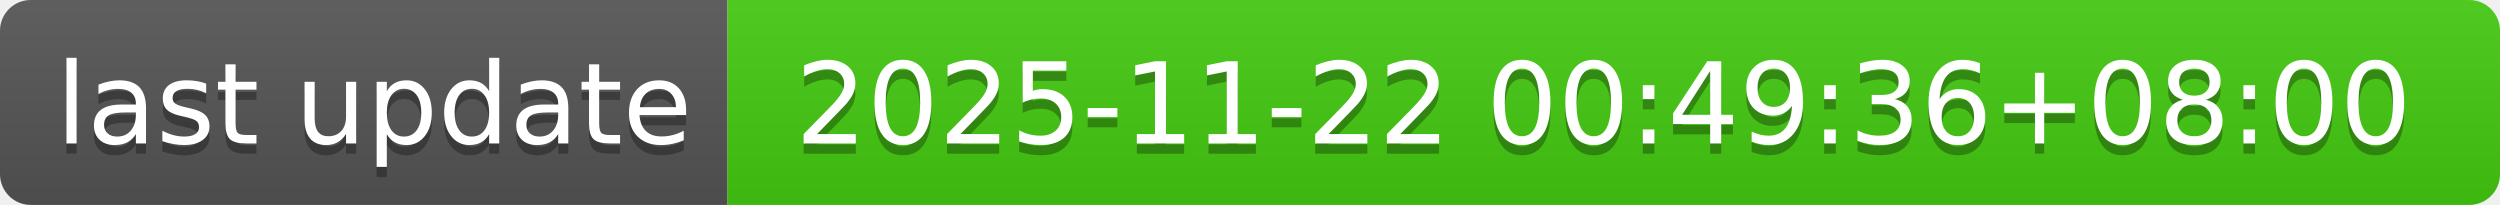
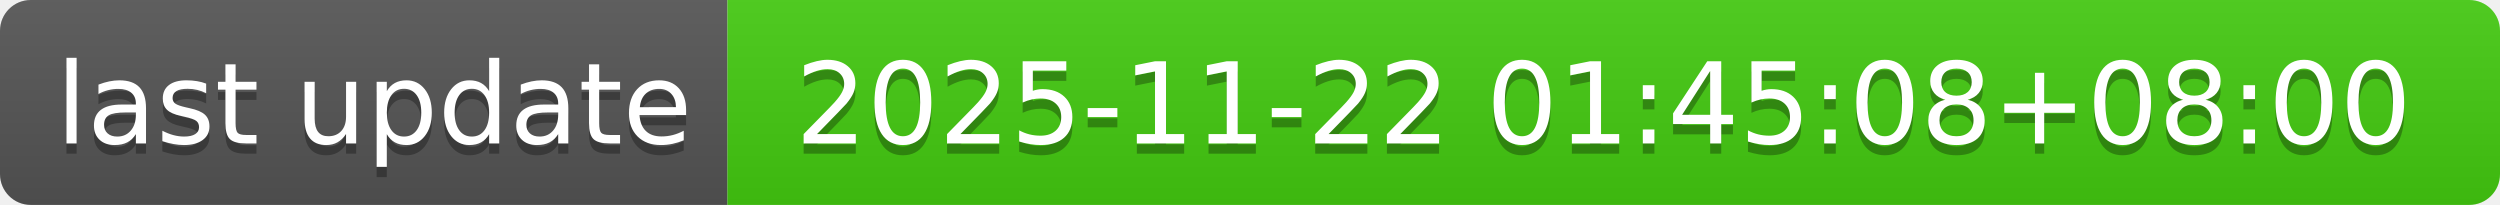
- <svg xmlns="http://www.w3.org/2000/svg" width="244" height="20" role="img" aria-label="last update: 2025-11-22 00:49:36+08:00">
+ <svg xmlns="http://www.w3.org/2000/svg" width="244" height="20" role="img" aria-label="last update: 2025-11-22 01:45:08+08:00">
  <linearGradient id="s" x2="0" y2="100%">
    <stop offset="0" stop-color="#bbb" stop-opacity=".1" />
    <stop offset="1" stop-opacity=".1" />
  </linearGradient>
  <clipPath id="r">
    <rect width="244" height="20" rx="3" fill="#fff" />
  </clipPath>
  <g clip-path="url(#r)">
    <rect width="71" height="20" fill="#555" />
    <rect x="71" width="173" height="20" fill="#4c1" />
    <rect width="244" height="20" fill="url(#s)" />
  </g>
  <g fill="#fff" text-anchor="middle" font-family="Verdana,Geneva,DejaVu Sans,sans-serif" text-rendering="geometricPrecision" font-size="110">
    <text aria-hidden="true" x="365" y="150" fill="#010101" fill-opacity=".3" transform="scale(.1)" textLength="610">last update</text>
    <text x="365" y="140" transform="scale(.1)" fill="#fff" textLength="610">last update</text>
-     <text aria-hidden="true" x="1565" y="150" fill="#010101" fill-opacity=".3" transform="scale(.1)" textLength="1630">2025-11-22 00:49:36+08:00</text>
-     <text x="1565" y="140" transform="scale(.1)" fill="#fff" textLength="1630">2025-11-22 00:49:36+08:00</text>
+     <text aria-hidden="true" x="1565" y="150" fill="#010101" fill-opacity=".3" transform="scale(.1)" textLength="1630">2025-11-22 01:45:08+08:00</text>
+     <text x="1565" y="140" transform="scale(.1)" fill="#fff" textLength="1630">2025-11-22 01:45:08+08:00</text>
  </g>
</svg>
